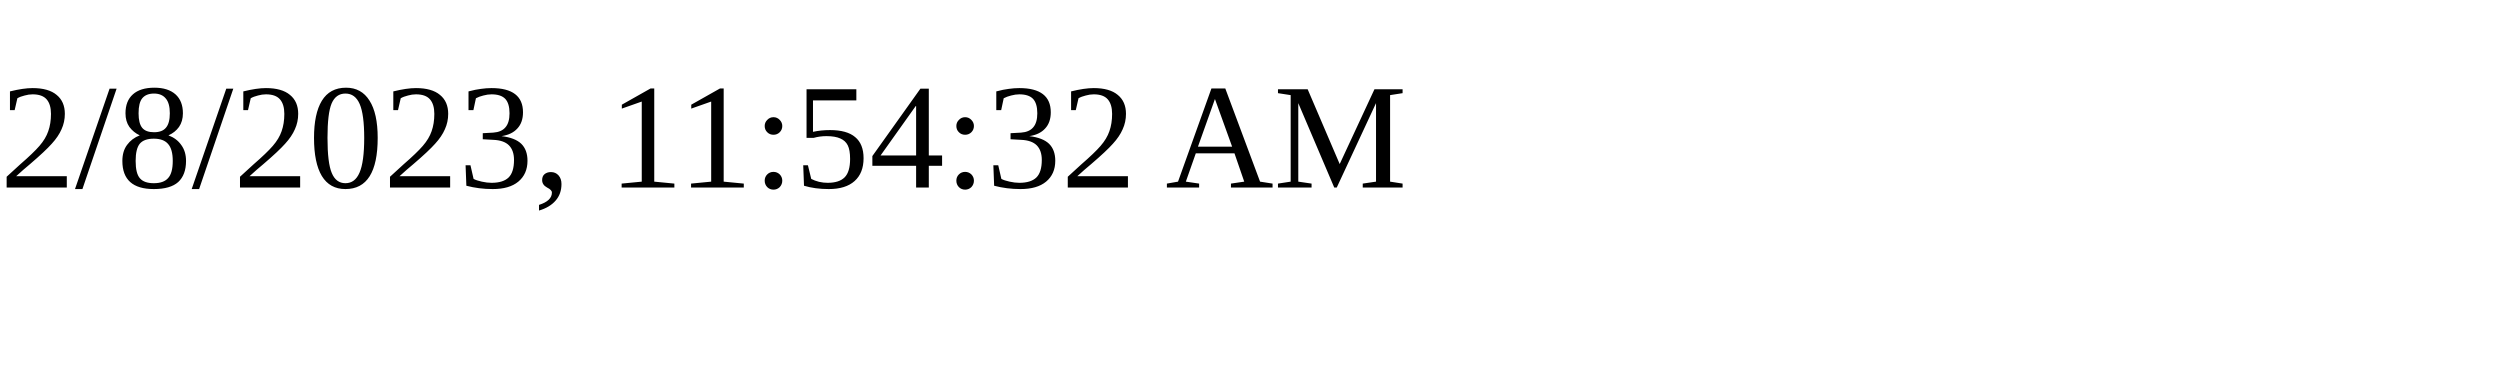
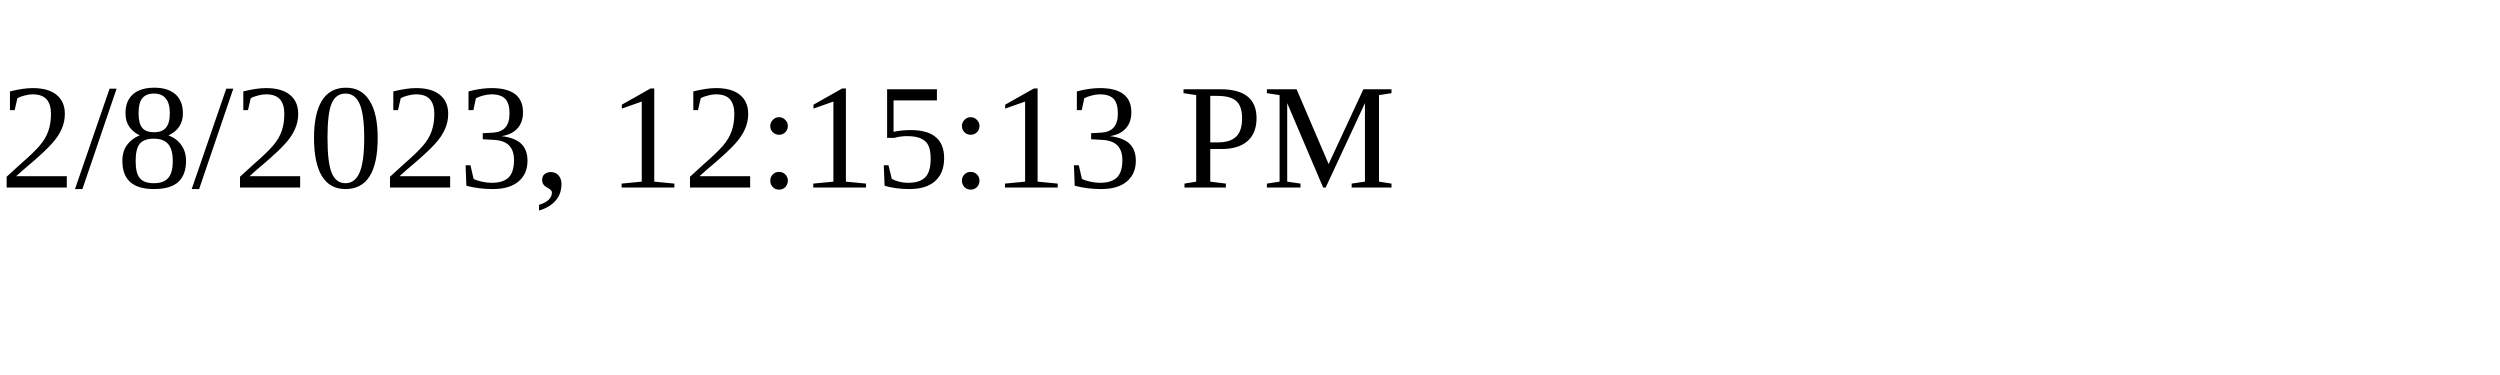
<svg xmlns="http://www.w3.org/2000/svg" height="30" width="200">
-   <text x="0" y="15">2/8/2023, 11:54:32 AM</text>
+   <text x="0" y="15">2/8/2023, 12:15:13 PM</text>
</svg>
